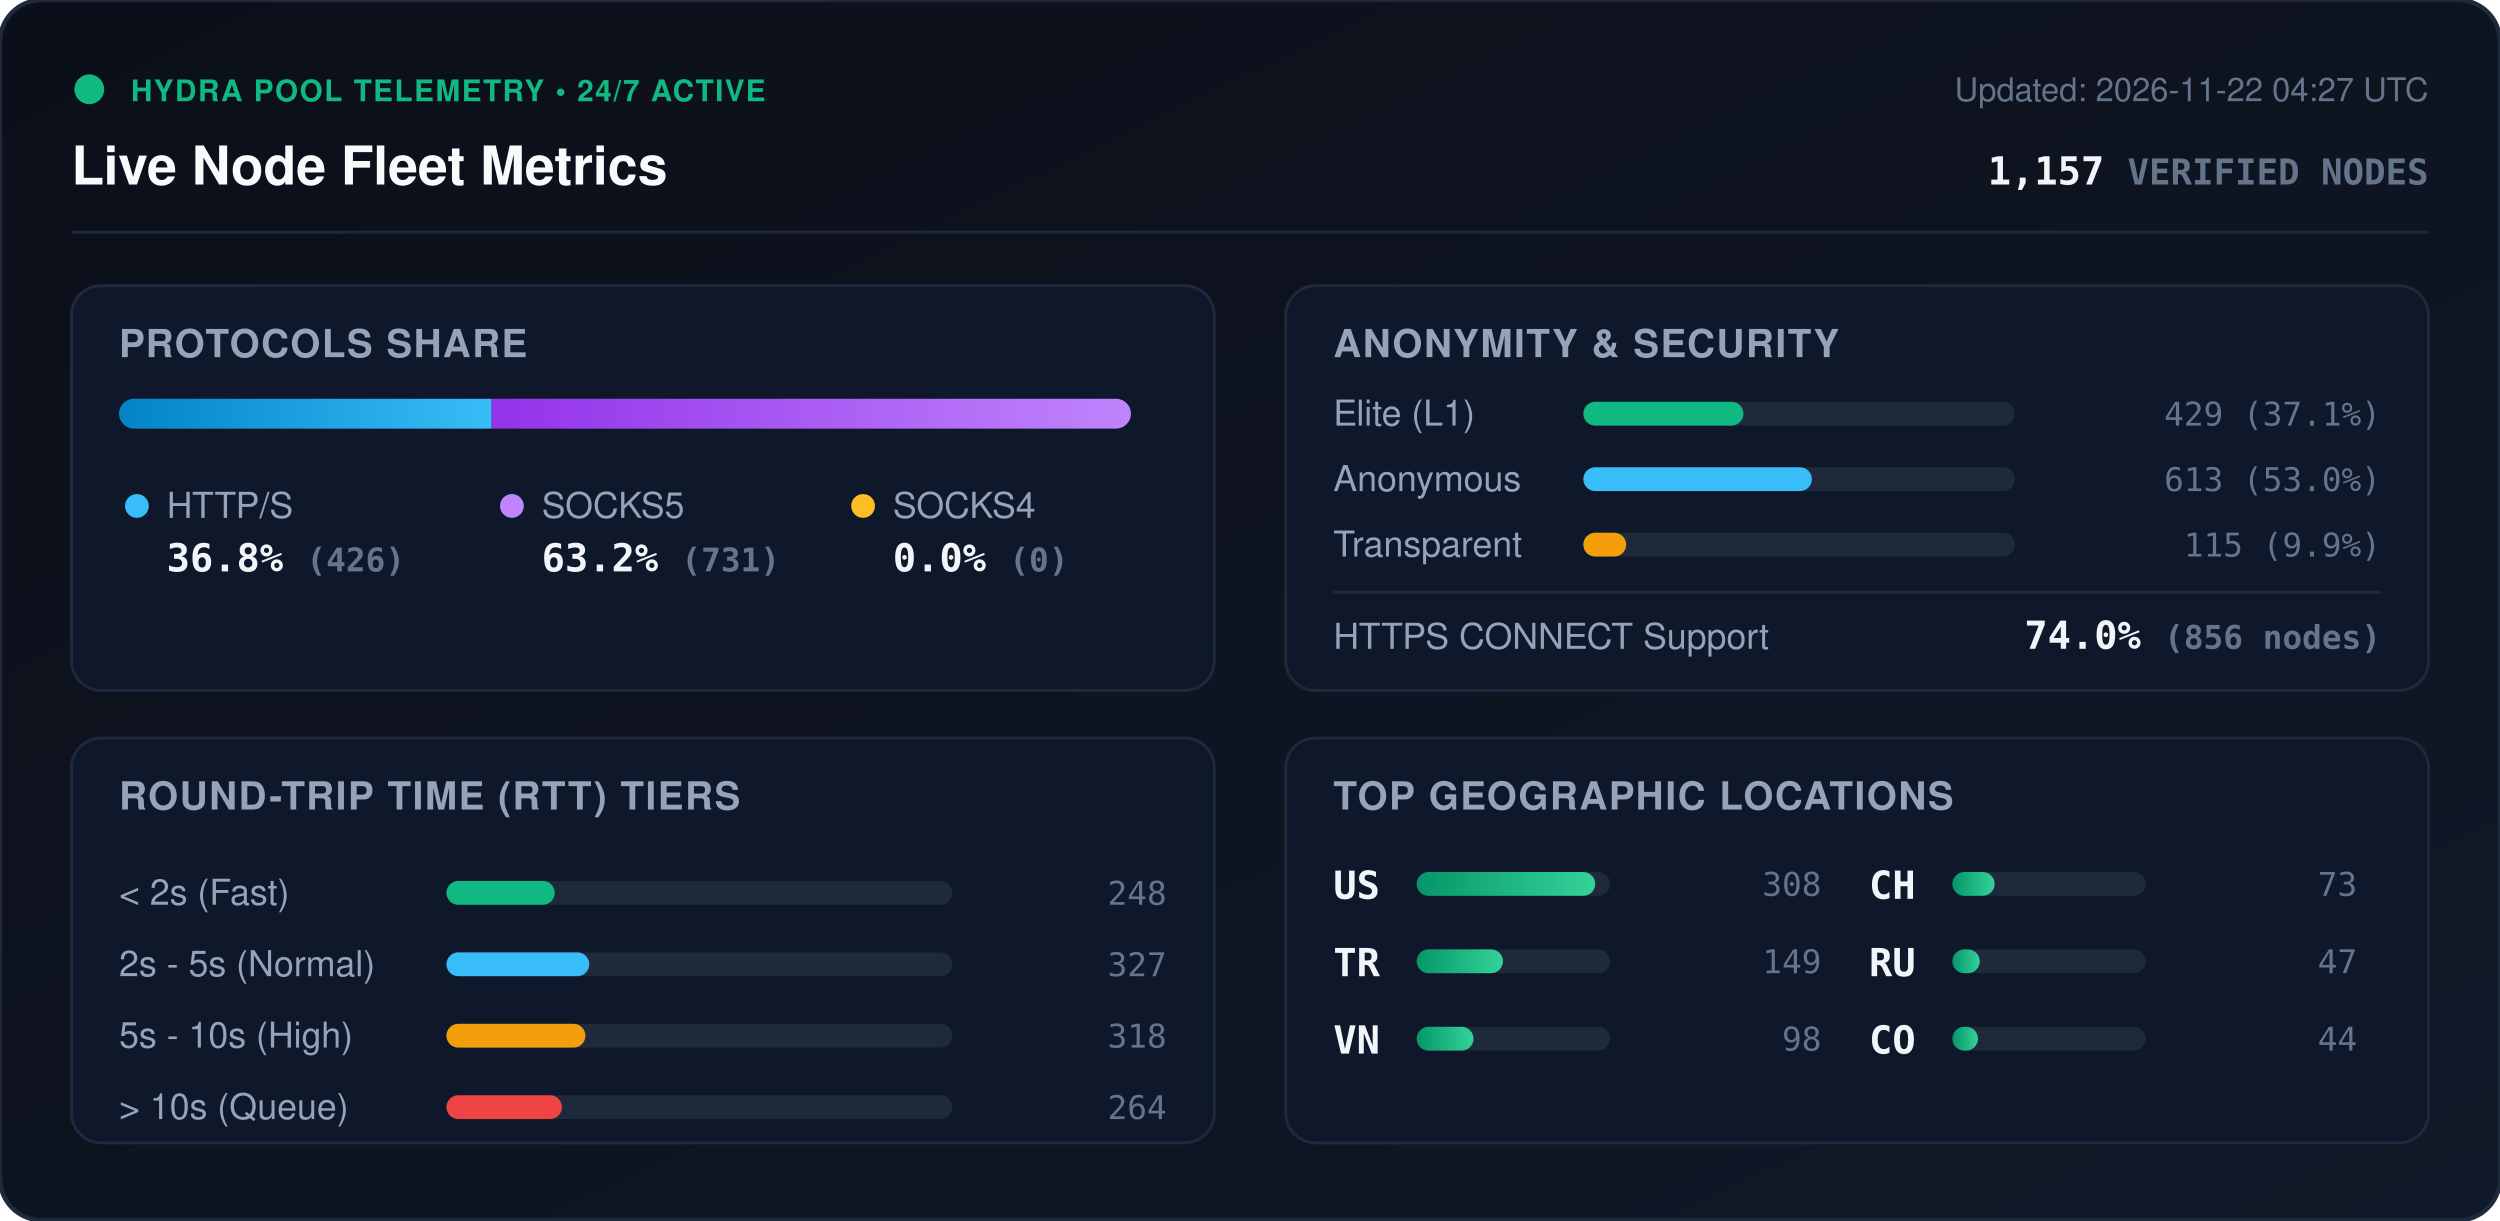
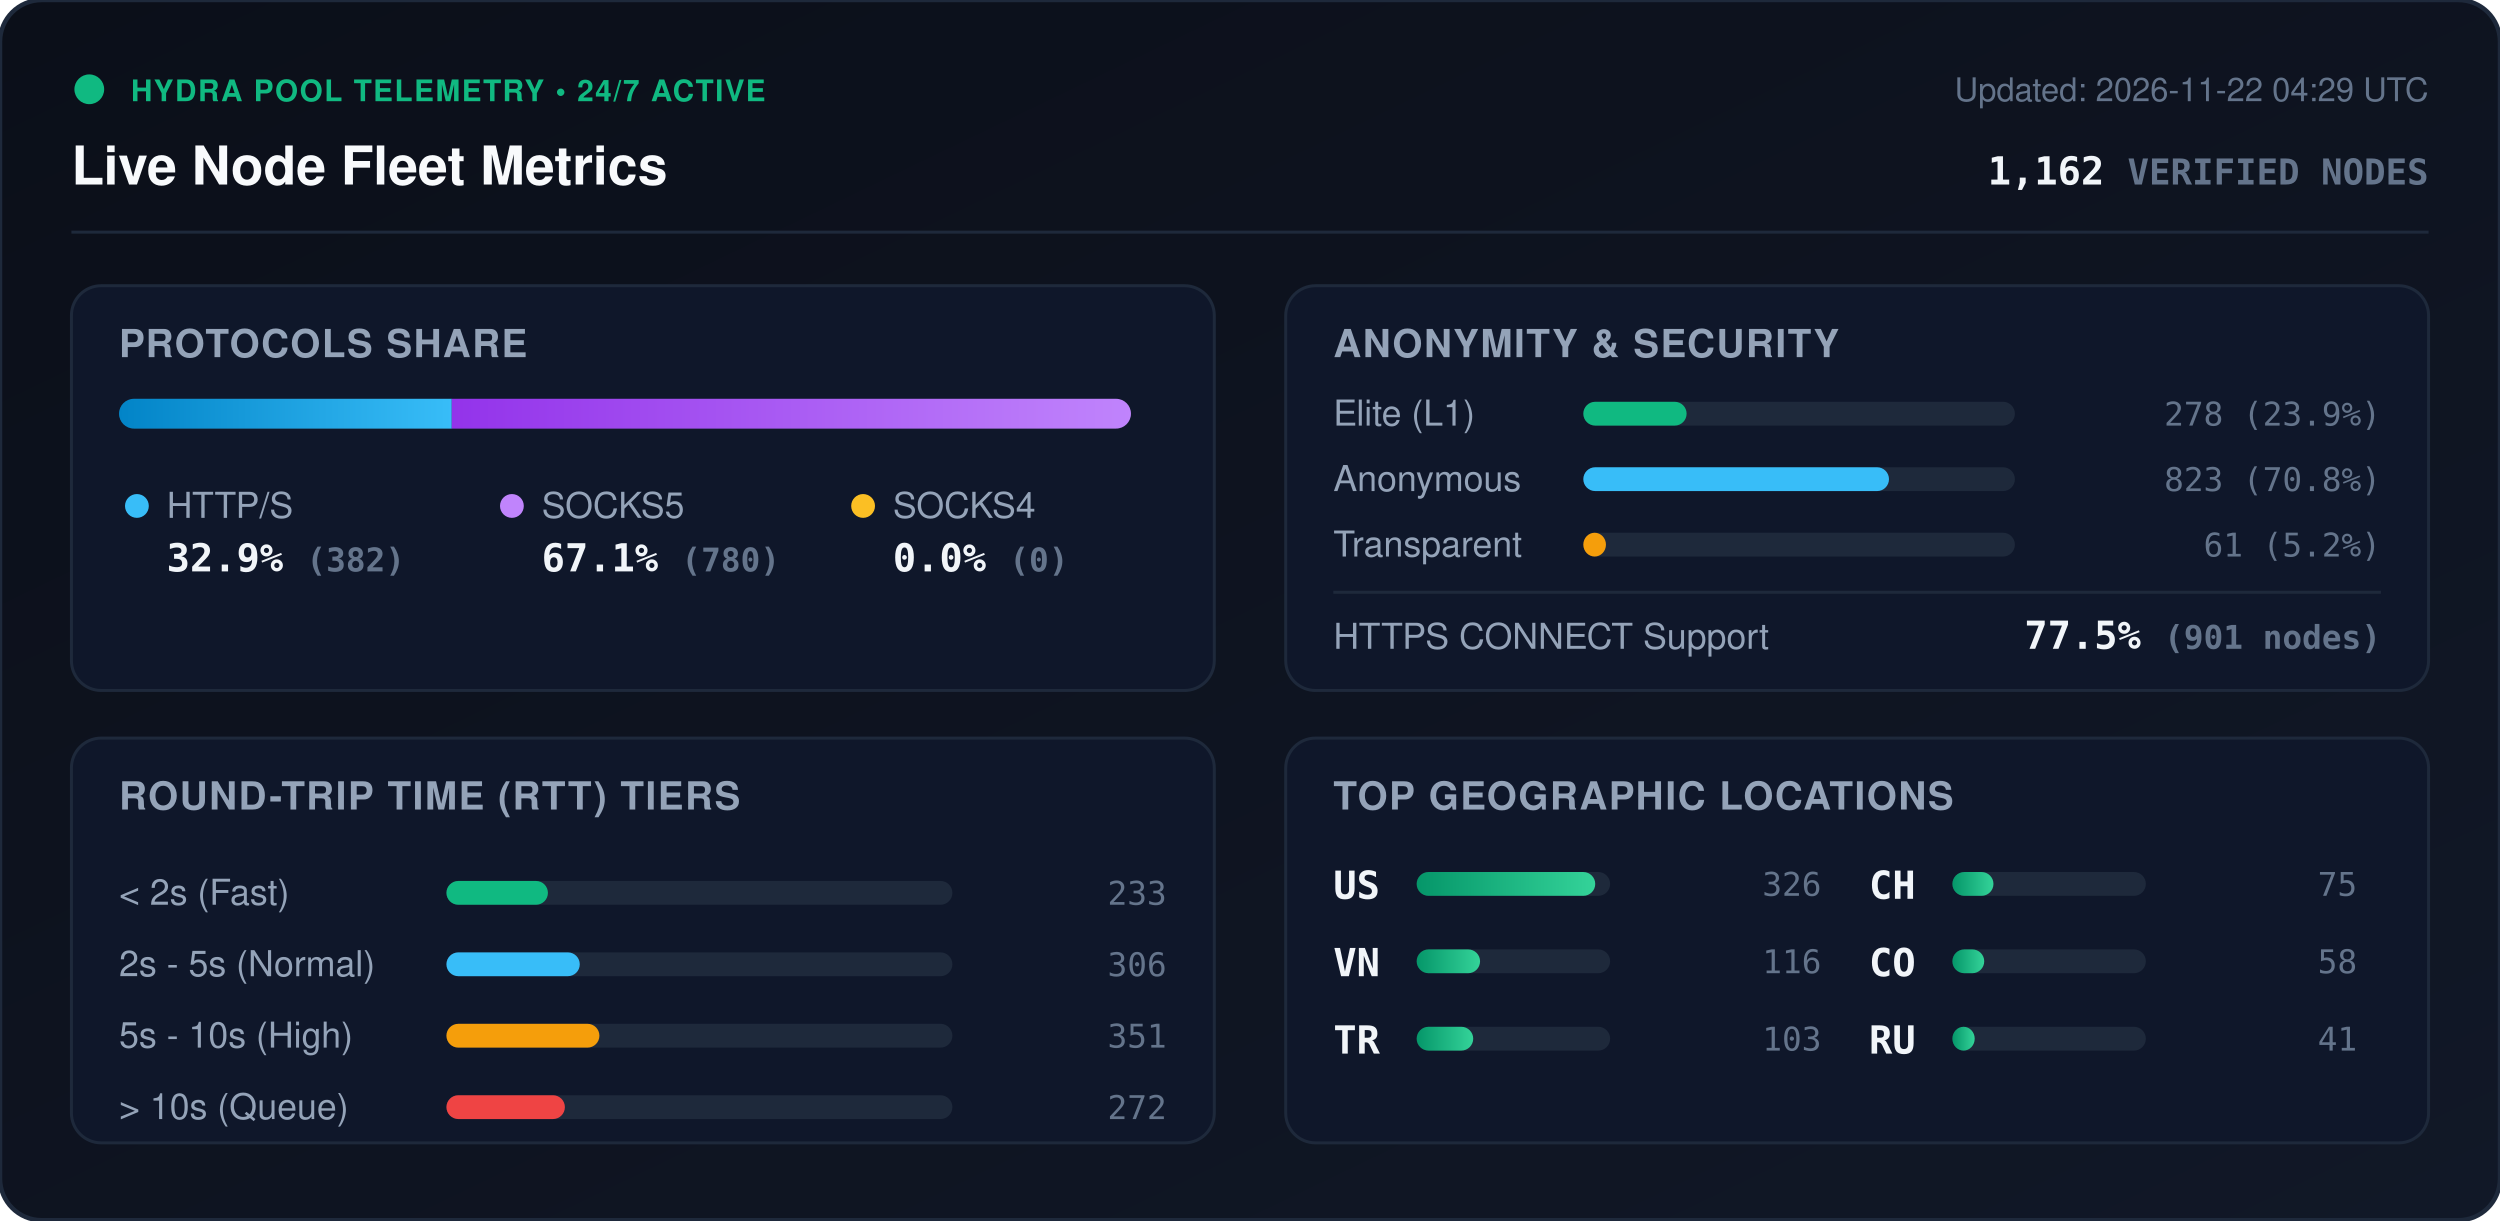
<svg xmlns="http://www.w3.org/2000/svg" viewBox="0 0 840 410" width="840" height="410" style="max-width: 100%; height: auto;">
  <defs>
    <linearGradient id="bg" x1="0%" y1="0%" x2="100%" y2="100%">
      <stop offset="0%" stop-color="#0b0f19" />
      <stop offset="100%" stop-color="#111827" />
    </linearGradient>
    <linearGradient id="bar-http" x1="0%" y1="0%" x2="100%" y2="0%">
      <stop offset="0%" stop-color="#0284c7" />
      <stop offset="100%" stop-color="#38bdf8" />
    </linearGradient>
    <linearGradient id="bar-socks5" x1="0%" y1="0%" x2="100%" y2="0%">
      <stop offset="0%" stop-color="#9333ea" />
      <stop offset="100%" stop-color="#c084fc" />
    </linearGradient>
    <linearGradient id="bar-socks4" x1="0%" y1="0%" x2="100%" y2="0%">
      <stop offset="0%" stop-color="#d97706" />
      <stop offset="100%" stop-color="#fbbf24" />
    </linearGradient>
    <linearGradient id="bar-green" x1="0%" y1="0%" x2="100%" y2="0%">
      <stop offset="0%" stop-color="#059669" />
      <stop offset="100%" stop-color="#34d399" />
    </linearGradient>
    <clipPath id="prog-track-clip">
      <rect width="340.0" height="10" rx="5" />
    </clipPath>
    <style>
      .title { font: 700 18px -apple-system, BlinkMacSystemFont, 'Segoe UI', Helvetica, Arial, sans-serif; fill: #f8fafc; }
      .sub { font: 500 11px -apple-system, BlinkMacSystemFont, 'Segoe UI', Helvetica, Arial, sans-serif; fill: #64748b; }
      .section-hdr { font: 600 13px -apple-system, BlinkMacSystemFont, 'Segoe UI', Helvetica, Arial, sans-serif; fill: #94a3b8; letter-spacing: 0.5px; }
      .metric-val { font: 700 13px -apple-system, BlinkMacSystemFont, 'Segoe UI', Helvetica, Arial, sans-serif; fill: #f1f5f9; }
      .metric-lbl { font: 500 12px -apple-system, BlinkMacSystemFont, 'Segoe UI', Helvetica, Arial, sans-serif; fill: #94a3b8; }
      .badge-txt { font: 700 10px -apple-system, BlinkMacSystemFont, 'Segoe UI', Helvetica, Arial, sans-serif; fill: #10b981; letter-spacing: 0.5px; }
      .mono { font-family: ui-monospace, SFMono-Regular, Menlo, Monaco, Consolas, monospace; }
      .pulse { animation: beacon 2s infinite ease-in-out; }
      @keyframes beacon { 0%, 100% { opacity: 1; } 50% { opacity: 0.35; } }
    </style>
  </defs>
  <rect width="840" height="410" rx="14" fill="url(#bg)" stroke="#1e293b" stroke-width="1.5" />
  <g transform="translate(24, 24)">
    <circle cx="6" cy="6" r="5" fill="#10b981" class="pulse" />
    <text x="20" y="10" class="badge-txt">HYDRA POOL TELEMETRY • 24/7 ACTIVE</text>
    <text x="0" y="38" class="title">Live Node Fleet Metrics</text>
-     <text x="792" y="10" text-anchor="end" class="sub">Updated: 2026-11-22 04:27 UTC</text>
-     <text x="792" y="38" text-anchor="end" class="metric-val mono" fill="#38bdf8">1,157 <tspan font-size="12" fill="#64748b">VERIFIED NODES</tspan>
+     <text x="792" y="10" text-anchor="end" class="sub">Updated: 2026-11-22 04:29 UTC</text>
+     <text x="792" y="38" text-anchor="end" class="metric-val mono" fill="#38bdf8">1,162 <tspan font-size="12" fill="#64748b">VERIFIED NODES</tspan>
    </text>
  </g>
  <line x1="24" y1="78" x2="816" y2="78" stroke="#1e293b" stroke-width="1" />
  <g transform="translate(24, 96)">
    <rect width="384" height="136" rx="10" fill="#0f172a" stroke="#1e293b" />
    <text x="16" y="24" class="section-hdr">PROTOCOLS SHARE</text>
    <g transform="translate(16, 38)">
      <rect width="340.0" height="10" rx="5" fill="#1e293b" />
      <g clip-path="url(#prog-track-clip)">
-         <rect x="0" width="125.2" height="10" fill="url(#bar-http)" />
-         <rect x="125.2" width="214.8" height="10" fill="url(#bar-socks5)" />
+         <rect x="0" width="111.8" height="10" fill="url(#bar-http)" />
+         <rect x="111.8" width="228.2" height="10" fill="url(#bar-socks5)" />
        <rect x="340.0" width="0.0" height="10" fill="url(#bar-socks4)" />
      </g>
    </g>
    <g transform="translate(16, 68)">
      <circle cx="6" cy="6" r="4" fill="#38bdf8" />
      <text x="16" y="10" class="metric-lbl">HTTP/S</text>
-       <text x="16" y="28" class="metric-val mono">36.8% <tspan font-size="11" fill="#64748b">(426)</tspan>
+       <text x="16" y="28" class="metric-val mono">32.9% <tspan font-size="11" fill="#64748b">(382)</tspan>
      </text>
      <circle cx="132" cy="6" r="4" fill="#c084fc" />
      <text x="142" y="10" class="metric-lbl">SOCKS5</text>
-       <text x="142" y="28" class="metric-val mono">63.2% <tspan font-size="11" fill="#64748b">(731)</tspan>
+       <text x="142" y="28" class="metric-val mono">67.1% <tspan font-size="11" fill="#64748b">(780)</tspan>
      </text>
      <circle cx="250" cy="6" r="4" fill="#fbbf24" />
      <text x="260" y="10" class="metric-lbl">SOCKS4</text>
      <text x="260" y="28" class="metric-val mono">0.0% <tspan font-size="11" fill="#64748b">(0)</tspan>
      </text>
    </g>
  </g>
  <g transform="translate(432, 96)">
    <rect width="384" height="136" rx="10" fill="#0f172a" stroke="#1e293b" />
    <text x="16" y="24" class="section-hdr">ANONYMITY &amp; SECURITY</text>
    <text x="16" y="47" class="metric-lbl">Elite (L1)</text>
    <rect x="100" y="39" width="145.0" height="8" rx="4" fill="#1e293b" />
-     <rect x="100" y="39" width="53.8" height="8" rx="4" fill="#10b981" />
-     <text x="368" y="47" text-anchor="end" class="mono sub" fill="#e2e8f0">429 (37.1%)</text>
+     <rect x="100" y="39" width="34.7" height="8" rx="4" fill="#10b981" />
+     <text x="368" y="47" text-anchor="end" class="mono sub" fill="#e2e8f0">278 (23.9%)</text>
    <text x="16" y="69" class="metric-lbl">Anonymous</text>
    <rect x="100" y="61" width="145.0" height="8" rx="4" fill="#1e293b" />
-     <rect x="100" y="61" width="76.8" height="8" rx="4" fill="#38bdf8" />
-     <text x="368" y="69" text-anchor="end" class="mono sub" fill="#e2e8f0">613 (53.0%)</text>
+     <rect x="100" y="61" width="102.7" height="8" rx="4" fill="#38bdf8" />
+     <text x="368" y="69" text-anchor="end" class="mono sub" fill="#e2e8f0">823 (70.8%)</text>
    <text x="16" y="91" class="metric-lbl">Transparent</text>
    <rect x="100" y="83" width="145.0" height="8" rx="4" fill="#1e293b" />
-     <rect x="100" y="83" width="14.4" height="8" rx="4" fill="#f59e0b" />
-     <text x="368" y="91" text-anchor="end" class="mono sub" fill="#e2e8f0">115 (9.9%)</text>
+     <rect x="100" y="83" width="7.6" height="8" rx="4" fill="#f59e0b" />
+     <text x="368" y="91" text-anchor="end" class="mono sub" fill="#e2e8f0">61 (5.2%)</text>
    <line x1="16" y1="103" x2="368" y2="103" stroke="#1e293b" stroke-width="1" />
    <text x="16" y="122" class="metric-lbl">HTTPS CONNECT Support</text>
-     <text x="368" y="122" text-anchor="end" class="metric-val mono" fill="#34d399">74.0% <tspan font-size="11" fill="#64748b">(856 nodes)</tspan>
+     <text x="368" y="122" text-anchor="end" class="metric-val mono" fill="#34d399">77.5% <tspan font-size="11" fill="#64748b">(901 nodes)</tspan>
    </text>
  </g>
  <g transform="translate(24, 248)">
    <rect width="384" height="136" rx="10" fill="#0f172a" stroke="#1e293b" />
    <text x="16" y="24" class="section-hdr">ROUND-TRIP TIME (RTT) TIERS</text>
    <g transform="translate(16, 42)">
      <text x="0" y="14" class="metric-lbl">&lt; 2s (Fast)</text>
      <rect x="110" y="6" width="170" height="8" rx="4" fill="#1e293b" />
-       <rect x="110" y="6" width="36.4" height="8" rx="4" fill="#10b981" />
-       <text x="352" y="14" text-anchor="end" class="mono sub">248</text>
+       <rect x="110" y="6" width="34.1" height="8" rx="4" fill="#10b981" />
+       <text x="352" y="14" text-anchor="end" class="mono sub">233</text>
      <text x="0" y="38" class="metric-lbl">2s - 5s (Normal)</text>
      <rect x="110" y="30" width="170" height="8" rx="4" fill="#1e293b" />
-       <rect x="110" y="30" width="48.0" height="8" rx="4" fill="#38bdf8" />
-       <text x="352" y="38" text-anchor="end" class="mono sub">327</text>
+       <rect x="110" y="30" width="44.8" height="8" rx="4" fill="#38bdf8" />
+       <text x="352" y="38" text-anchor="end" class="mono sub">306</text>
      <text x="0" y="62" class="metric-lbl">5s - 10s (High)</text>
      <rect x="110" y="54" width="170" height="8" rx="4" fill="#1e293b" />
-       <rect x="110" y="54" width="46.7" height="8" rx="4" fill="#f59e0b" />
-       <text x="352" y="62" text-anchor="end" class="mono sub">318</text>
+       <rect x="110" y="54" width="51.4" height="8" rx="4" fill="#f59e0b" />
+       <text x="352" y="62" text-anchor="end" class="mono sub">351</text>
      <text x="0" y="86" class="metric-lbl">&gt; 10s (Queue)</text>
      <rect x="110" y="78" width="170" height="8" rx="4" fill="#1e293b" />
-       <rect x="110" y="78" width="38.8" height="8" rx="4" fill="#ef4444" />
-       <text x="352" y="86" text-anchor="end" class="mono sub">264</text>
+       <rect x="110" y="78" width="39.8" height="8" rx="4" fill="#ef4444" />
+       <text x="352" y="86" text-anchor="end" class="mono sub">272</text>
    </g>
  </g>
  <g transform="translate(432, 248)">
    <rect width="384" height="136" rx="10" fill="#0f172a" stroke="#1e293b" />
    <text x="16" y="24" class="section-hdr">TOP GEOGRAPHIC LOCATIONS</text>
    <g transform="translate(16, 42)">
      <g transform="translate(0, 0)">
        <text x="0" y="12" class="mono metric-val" font-size="12">US</text>
        <rect x="28" y="3" width="65" height="8" rx="4" fill="#1e293b" />
        <rect x="28" y="3" width="60.0" height="8" rx="4" fill="url(#bar-green)" />
-         <text x="164" y="11" text-anchor="end" class="mono sub">308</text>
+         <text x="164" y="11" text-anchor="end" class="mono sub">326</text>
      </g>
      <g transform="translate(0, 26)">
+         <text x="0" y="12" class="mono metric-val" font-size="12">VN</text>
+         <rect x="28" y="3" width="65" height="8" rx="4" fill="#1e293b" />
+         <rect x="28" y="3" width="21.3" height="8" rx="4" fill="url(#bar-green)" />
+         <text x="164" y="11" text-anchor="end" class="mono sub">116</text>
+       </g>
+       <g transform="translate(0, 52)">
        <text x="0" y="12" class="mono metric-val" font-size="12">TR</text>
        <rect x="28" y="3" width="65" height="8" rx="4" fill="#1e293b" />
-         <rect x="28" y="3" width="29.0" height="8" rx="4" fill="url(#bar-green)" />
-         <text x="164" y="11" text-anchor="end" class="mono sub">149</text>
-       </g>
-       <g transform="translate(0, 52)">
-         <text x="0" y="12" class="mono metric-val" font-size="12">VN</text>
-         <rect x="28" y="3" width="65" height="8" rx="4" fill="#1e293b" />
-         <rect x="28" y="3" width="19.1" height="8" rx="4" fill="url(#bar-green)" />
-         <text x="164" y="11" text-anchor="end" class="mono sub">98</text>
+         <rect x="28" y="3" width="19.0" height="8" rx="4" fill="url(#bar-green)" />
+         <text x="164" y="11" text-anchor="end" class="mono sub">103</text>
      </g>
      <g transform="translate(180, 0)">
        <text x="0" y="12" class="mono metric-val" font-size="12">CH</text>
        <rect x="28" y="3" width="65" height="8" rx="4" fill="#1e293b" />
-         <rect x="28" y="3" width="14.2" height="8" rx="4" fill="url(#bar-green)" />
-         <text x="164" y="11" text-anchor="end" class="mono sub">73</text>
+         <rect x="28" y="3" width="13.8" height="8" rx="4" fill="url(#bar-green)" />
+         <text x="164" y="11" text-anchor="end" class="mono sub">75</text>
      </g>
      <g transform="translate(180, 26)">
+         <text x="0" y="12" class="mono metric-val" font-size="12">CO</text>
+         <rect x="28" y="3" width="65" height="8" rx="4" fill="#1e293b" />
+         <rect x="28" y="3" width="10.7" height="8" rx="4" fill="url(#bar-green)" />
+         <text x="164" y="11" text-anchor="end" class="mono sub">58</text>
+       </g>
+       <g transform="translate(180, 52)">
        <text x="0" y="12" class="mono metric-val" font-size="12">RU</text>
        <rect x="28" y="3" width="65" height="8" rx="4" fill="#1e293b" />
-         <rect x="28" y="3" width="9.2" height="8" rx="4" fill="url(#bar-green)" />
-         <text x="164" y="11" text-anchor="end" class="mono sub">47</text>
-       </g>
-       <g transform="translate(180, 52)">
-         <text x="0" y="12" class="mono metric-val" font-size="12">CO</text>
-         <rect x="28" y="3" width="65" height="8" rx="4" fill="#1e293b" />
-         <rect x="28" y="3" width="8.6" height="8" rx="4" fill="url(#bar-green)" />
-         <text x="164" y="11" text-anchor="end" class="mono sub">44</text>
+         <rect x="28" y="3" width="7.5" height="8" rx="4" fill="url(#bar-green)" />
+         <text x="164" y="11" text-anchor="end" class="mono sub">41</text>
      </g>
    </g>
  </g>
</svg>
